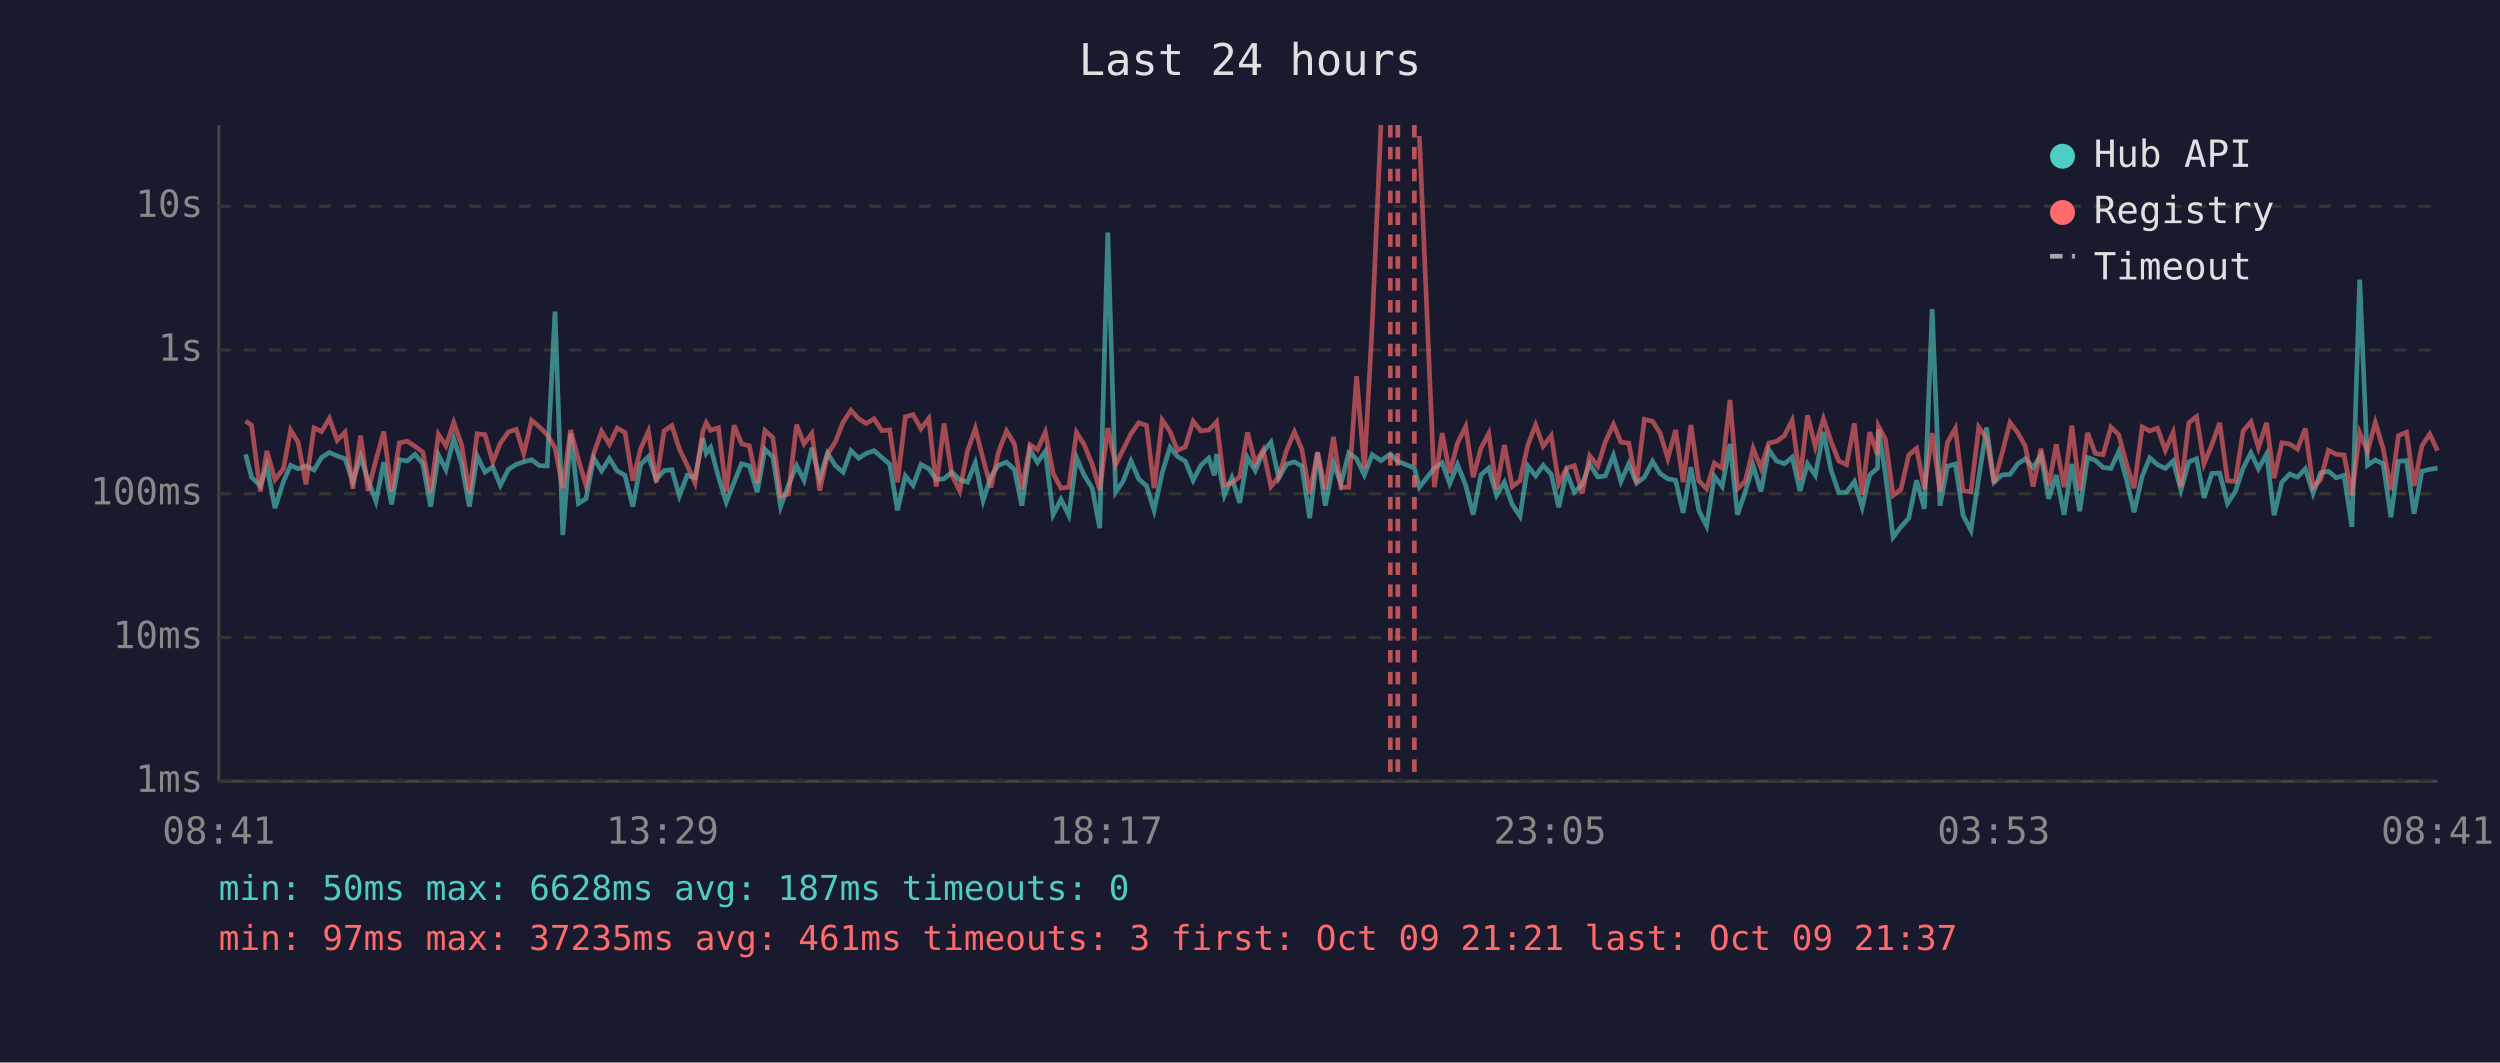
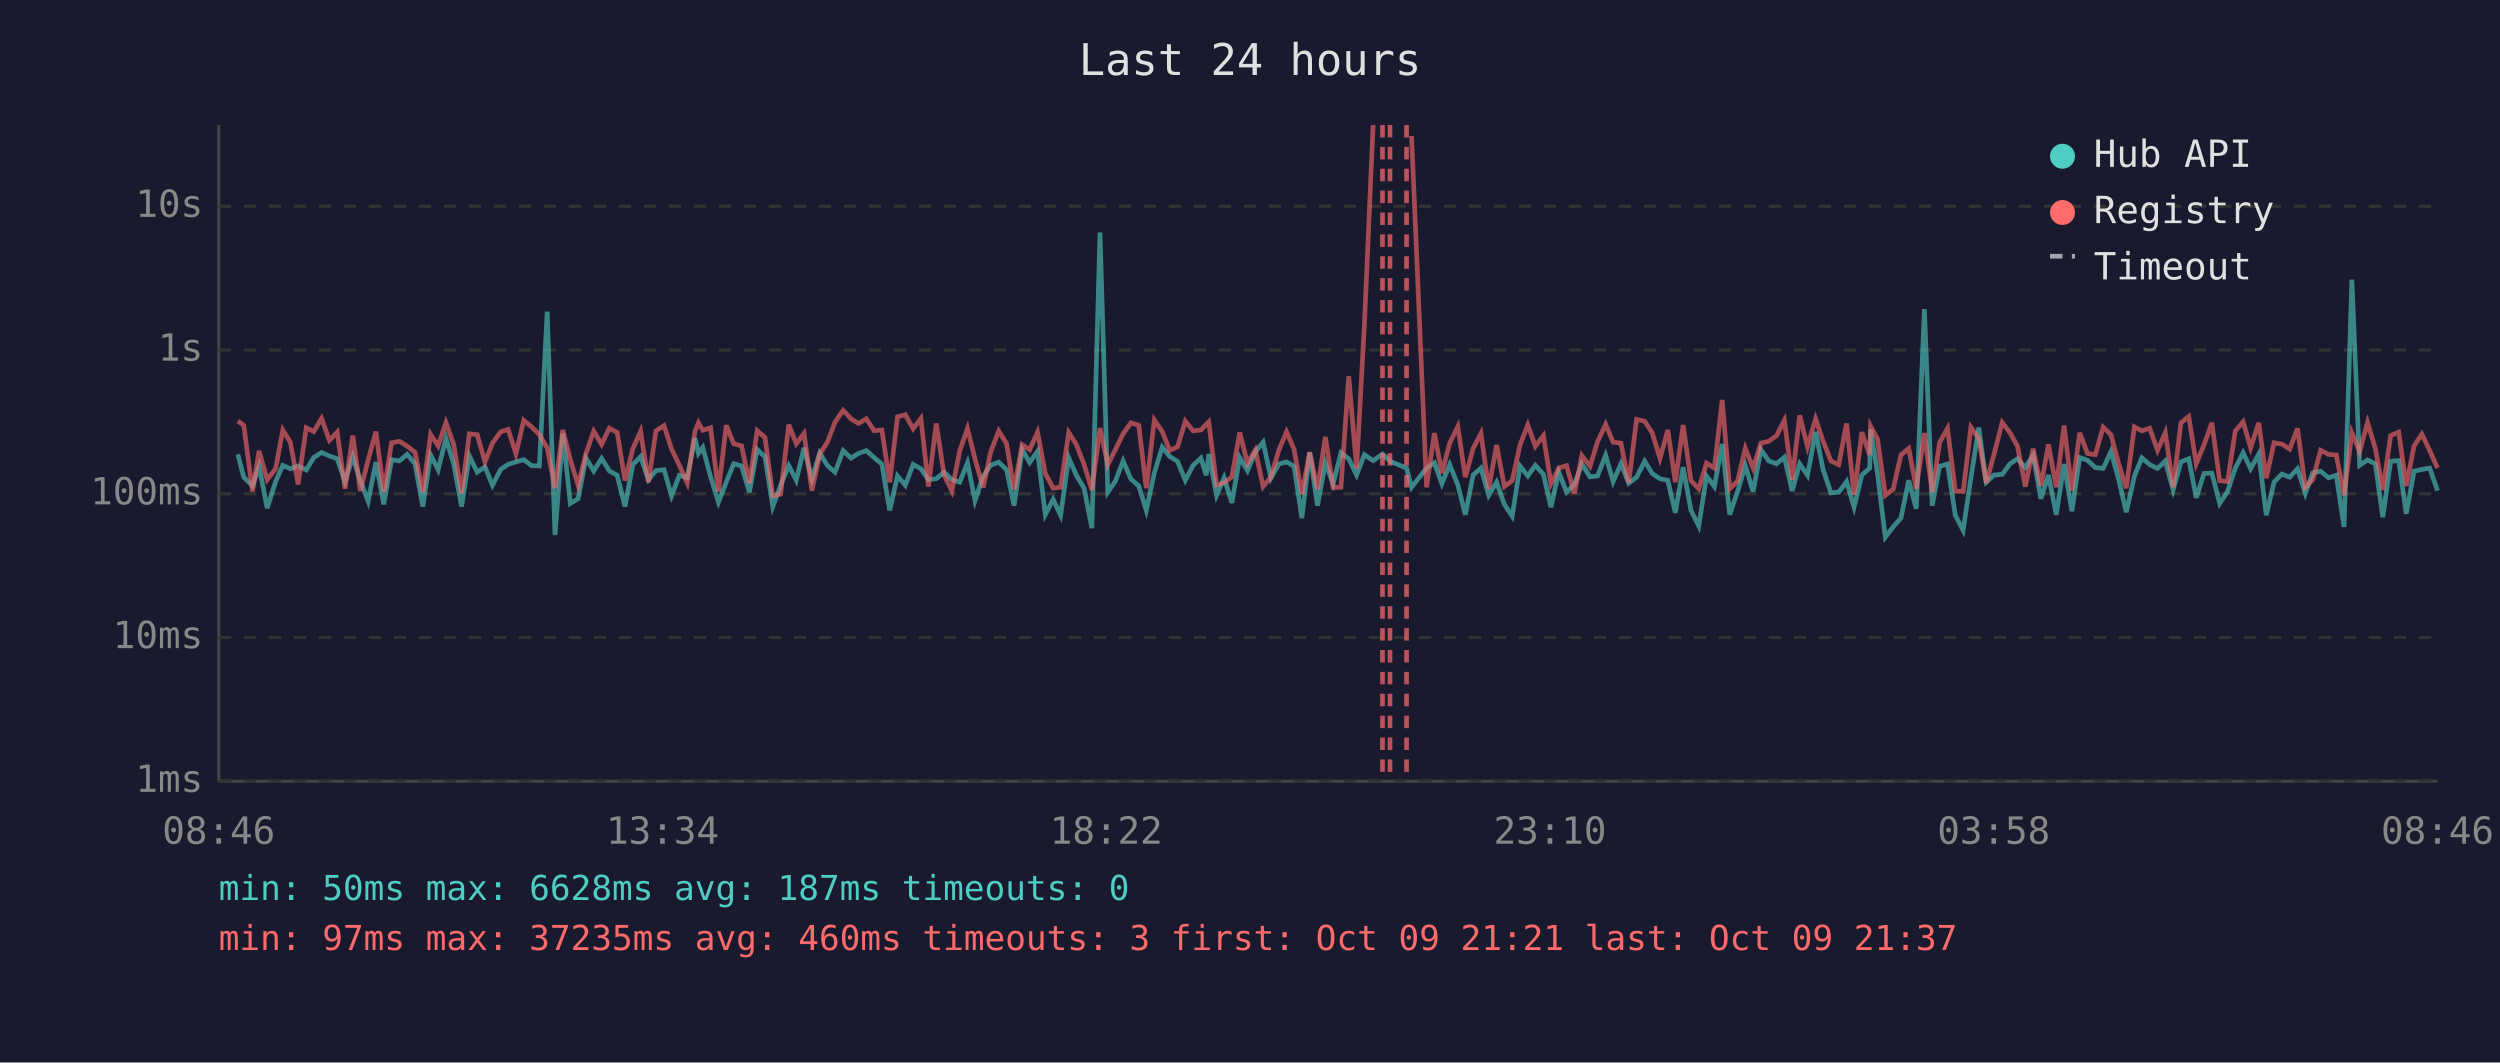
<svg xmlns="http://www.w3.org/2000/svg" viewBox="0 0 800 340" font-family="monospace" font-size="12">
  <rect width="800" height="340" fill="#1a1a2e" />
  <text x="400" y="24" fill="#e0e0e0" font-size="14" text-anchor="middle">Last 24 hours</text>
  <line x1="70" y1="40" x2="70" y2="250" stroke="#444" stroke-width="1" />
  <line x1="70" y1="250" x2="780" y2="250" stroke="#444" stroke-width="1" />
  <line x1="70" y1="250" x2="780" y2="250" stroke="#333" stroke-width="1" stroke-dasharray="4" />
  <text x="65" y="250" fill="#888" text-anchor="end" dominant-baseline="middle">1ms</text>
  <line x1="70" y1="204" x2="780" y2="204" stroke="#333" stroke-width="1" stroke-dasharray="4" />
  <text x="65" y="204" fill="#888" text-anchor="end" dominant-baseline="middle">10ms</text>
  <line x1="70" y1="158" x2="780" y2="158" stroke="#333" stroke-width="1" stroke-dasharray="4" />
  <text x="65" y="158" fill="#888" text-anchor="end" dominant-baseline="middle">100ms</text>
  <line x1="70" y1="112" x2="780" y2="112" stroke="#333" stroke-width="1" stroke-dasharray="4" />
  <text x="65" y="112" fill="#888" text-anchor="end" dominant-baseline="middle">1s</text>
  <line x1="70" y1="66" x2="780" y2="66" stroke="#333" stroke-width="1" stroke-dasharray="4" />
  <text x="65" y="66" fill="#888" text-anchor="end" dominant-baseline="middle">10s</text>
-   <text x="70" y="270" fill="#888" text-anchor="middle">08:41</text>
-   <text x="212" y="270" fill="#888" text-anchor="middle">13:29</text>
-   <text x="354" y="270" fill="#888" text-anchor="middle">18:17</text>
-   <text x="496" y="270" fill="#888" text-anchor="middle">23:05</text>
-   <text x="638" y="270" fill="#888" text-anchor="middle">03:53</text>
-   <text x="780" y="270" fill="#888" text-anchor="middle">08:41</text>
-   <polyline points="78.6,145.4 80.5,152.7 83.3,155.5 85.4,149.2 88.0,162.6 90.7,154.1 93.0,148.9 95.4,150.0 97.9,149.1 100.5,150.4 102.9,146.4 105.4,144.8 107.9,145.9 110.4,146.8 112.9,154.1 115.4,146.2 117.8,153.7 120.3,160.4 122.8,147.9 125.3,161.4 127.8,147.1 130.3,147.5 132.8,145.4 135.3,148.4 137.8,162.1 140.3,145.6 142.7,150.3 145.2,140.3 147.7,148.5 150.2,162.1 152.7,145.9 155.2,151.1 157.7,149.4 160.1,155.3 162.7,150.2 165.2,148.6 167.6,147.8 170.1,147.1 172.6,149.0 175.1,149.1 177.6,99.7 180.1,171.2 182.6,138.7 185.1,161.1 187.5,159.6 190.0,146.6 192.5,150.7 195.0,146.7 197.5,150.7 200.0,152.1 202.5,162.1 205.0,148.7 207.5,146.1 210.0,153.5 212.5,150.6 215.0,150.3 217.4,158.7 219.9,152.1 222.4,152.9 224.9,140.2 226.0,145.1 227.4,143.2 229.9,152.6 232.4,160.7 234.9,154.3 237.3,148.4 239.8,149.1 242.3,157.5 244.8,143.8 247.3,146.2 249.8,162.1 252.3,155.3 254.9,149.0 257.3,153.7 259.8,143.3 262.3,153.3 264.8,145.0 267.3,149.0 269.8,151.1 272.3,144.2 274.8,146.6 277.2,145.1 279.7,144.2 282.2,146.4 284.7,148.5 287.2,163.3 289.7,152.3 292.2,155.3 294.7,148.6 297.2,150.0 299.6,153.5 302.1,153.2 304.6,151.1 307.1,153.5 309.6,154.3 312.1,148.1 314.6,160.2 317.1,152.4 319.5,148.9 322.1,147.9 324.6,150.3 327.0,161.8 329.6,143.9 332.0,148.0 334.5,144.4 337.0,164.7 339.5,159.8 342.0,164.9 344.5,146.5 346.9,152.0 349.5,156.2 351.9,169.0 354.5,74.4 357.0,157.5 359.4,154.0 361.9,147.5 364.4,153.3 366.9,155.5 369.3,163.3 371.9,151.3 374.4,143.1 376.8,146.1 379.3,147.6 381.8,153.7 384.3,148.9 386.8,146.6 388.6,152.1 389.3,145.3 391.8,158.5 394.2,152.9 396.7,160.9 399.2,146.4 401.7,150.6 404.2,144.6 406.7,141.5 409.2,153.0 411.7,148.5 414.2,147.8 416.6,149.2 419.1,165.8 421.6,144.8 424.1,161.8 426.7,148.2 429.1,154.8 431.6,144.9 434.1,146.8 436.6,152.0 439.1,145.5 441.9,147.4 444.9,145.3 447.3,147.6 452.6,149.8 454.2,155.9 459.0,149.8 461.5,148.1 463.9,154.8 466.4,148.7 469.0,155.2 471.4,164.7 473.9,152.0 476.4,149.8 478.9,158.5 481.4,154.3 483.9,161.4 486.4,165.2 488.9,149.1 491.4,152.3 493.8,148.9 496.4,151.8 498.8,162.3 501.3,151.1 503.8,157.5 506.3,155.0 508.7,148.5 511.3,152.6 513.7,152.3 516.3,145.7 518.7,154.1 521.2,148.4 523.7,154.6 526.2,152.7 528.8,147.6 531.2,151.5 533.7,153.2 536.2,153.7 538.6,164.1 541.1,149.5 543.6,163.3 546.1,168.3 548.6,152.4 551.1,155.7 553.6,142.1 556.0,164.7 558.5,157.3 561.0,149.0 563.5,157.3 566.0,143.9 568.5,147.5 571.0,148.4 573.5,146.3 576.0,157.1 578.4,148.4 580.9,152.1 583.5,138.2 585.9,150.3 588.4,157.7 590.9,157.5 593.4,154.1 595.9,162.3 598.3,152.0 600.8,149.8 601.1,137.4 603.3,151.5 605.8,171.9 608.3,168.6 610.8,165.8 613.3,153.7 615.8,162.8 618.3,98.9 620.8,161.8 623.2,149.2 625.7,148.5 628.2,164.9 630.7,169.7 633.2,152.9 635.7,136.8 638.1,154.3 640.6,152.0 643.2,151.8 645.7,148.4 648.1,146.8 650.6,149.6 653.1,145.7 655.6,159.6 658.0,152.0 660.5,164.7 663.0,148.5 665.5,163.6 668.0,146.4 670.5,147.3 673.0,149.6 675.5,149.9 678.0,144.5 680.5,153.5 682.9,163.9 685.5,152.4 687.9,146.5 690.4,148.7 692.9,149.9 695.4,147.5 697.9,156.8 700.4,147.8 702.9,146.8 705.3,159.3 707.8,151.5 710.3,151.4 712.8,161.1 715.3,157.3 717.8,149.8 720.3,144.9 722.7,150.0 725.3,145.3 727.7,164.9 730.2,154.3 732.7,151.7 735.2,152.7 737.7,150.0 740.2,157.9 742.6,151.3 745.1,150.8 747.6,152.9 750.1,152.1 752.6,168.6 755.1,89.5 757.6,148.9 760.1,147.2 762.6,148.4 765.1,165.5 767.5,147.6 770.1,147.4 772.5,164.4 775.0,150.8 777.5,150.2 780.0,149.8" fill="none" stroke="#4ecdc4" stroke-width="1.5" opacity="0.6" />
-   <polyline points="78.6,134.7 80.5,136.1 83.3,157.3 85.4,144.3 88.0,153.5 90.7,150.0 93.0,137.6 95.4,141.5 97.9,155.0 100.5,136.9 102.9,138.1 105.4,133.9 107.9,140.9 110.4,138.3 112.9,156.4 115.4,139.4 117.8,157.1 120.3,147.2 122.8,138.1 125.3,157.3 127.8,141.7 130.3,141.2 132.8,142.8 135.3,144.7 137.8,157.5 140.3,139.0 142.7,142.7 145.2,135.2 147.7,142.3 150.2,157.9 152.7,138.8 155.2,139.1 157.7,147.8 160.1,141.8 162.7,138.2 165.2,137.4 167.6,145.2 170.1,134.5 172.6,136.6 175.1,139.1 177.6,143.3 180.1,156.2 182.6,137.6 185.1,147.1 187.5,155.3 190.0,145.1 192.5,138.0 195.0,142.2 197.5,137.0 200.0,138.4 202.5,153.8 205.0,143.6 207.5,138.0 210.0,154.3 212.5,137.9 215.0,136.2 217.4,143.7 219.9,148.9 222.4,154.5 224.9,138.0 226.0,135.3 227.4,137.7 229.9,136.9 232.4,157.3 234.9,136.1 237.3,142.0 239.8,142.7 242.3,154.6 244.8,137.8 247.3,140.0 249.8,158.7 252.3,158.1 254.9,135.9 257.3,142.0 259.8,138.7 262.3,157.0 264.8,145.4 267.3,141.4 269.8,135.1 272.3,131.3 274.8,134.0 277.2,135.5 279.7,134.0 282.2,137.8 284.7,137.6 287.2,154.3 289.7,133.4 292.2,132.7 294.7,137.2 297.2,133.9 299.6,155.7 302.1,135.5 304.6,152.0 307.1,157.1 309.6,144.3 312.1,137.1 314.6,146.9 317.1,156.0 319.5,144.7 322.1,137.9 324.6,142.0 327.0,156.6 329.6,142.3 332.0,143.9 334.5,138.3 337.0,151.5 339.5,156.2 342.0,155.9 344.5,138.4 346.9,142.2 349.5,148.6 351.9,156.8 354.5,137.0 357.0,148.7 359.4,143.9 361.9,138.8 364.4,135.3 366.9,136.1 369.3,156.2 371.9,134.4 374.4,138.1 376.8,144.1 379.3,143.0 381.8,134.8 384.3,137.9 386.8,137.6 388.6,135.8 389.3,135.0 391.8,155.2 394.2,154.5 396.7,152.6 399.2,138.4 401.7,148.2 404.2,144.0 406.7,155.7 409.2,152.6 411.7,144.1 414.2,138.2 416.6,143.8 419.1,158.1 421.6,144.7 424.1,156.6 426.7,139.8 429.1,156.0 431.6,155.9 434.1,120.4 436.6,149.9 439.1,104.1 441.9,40.0" fill="none" stroke="#ff6b6b" stroke-width="1.5" opacity="0.6" />
-   <polyline points="454.2,43.5 459.0,155.9 461.5,138.6 463.9,151.4 466.4,141.8 469.0,136.5 471.4,152.7 473.9,143.5 476.4,138.7 478.9,156.4 481.4,142.4 483.9,155.7 486.4,153.8 488.9,142.4 491.4,136.0 493.8,142.8 496.4,139.4 498.8,154.8 501.3,149.8 503.8,149.0 506.3,157.9 508.7,145.8 511.3,149.2 513.7,141.4 516.3,135.8 518.7,141.5 521.2,141.8 523.7,154.5 526.2,134.2 528.8,134.8 531.2,138.5 533.7,146.7 536.2,137.6 538.6,154.3 541.1,136.0 543.6,153.8 546.1,156.4 548.6,148.2 551.1,149.8 553.6,128.0 556.0,156.4 558.5,154.0 561.0,143.5 563.5,149.8 566.0,141.8 568.5,141.2 571.0,139.4 573.5,134.5 576.0,153.5 578.4,132.9 580.9,142.9 583.5,134.0 585.9,141.2 588.4,147.5 590.9,148.7 593.4,135.5 595.9,158.3 598.3,138.3 600.8,145.6 601.1,136.4 603.3,140.5 605.8,158.5 608.3,156.6 610.8,145.6 613.3,143.5 615.8,156.4 618.3,138.6 620.8,157.5 623.2,141.5 625.7,137.1 628.2,157.1 630.7,157.3 633.2,136.7 635.7,140.3 638.1,154.6 640.6,145.3 643.2,135.2 645.7,138.5 648.1,142.8 650.6,155.7 653.1,143.6 655.6,155.5 658.0,142.2 660.5,155.9 663.0,136.2 665.5,157.0 668.0,138.5 670.5,145.1 673.0,145.5 675.5,136.7 678.0,139.1 680.5,148.5 682.9,156.2 685.5,136.6 687.9,137.9 690.4,137.0 692.9,144.1 695.4,138.4 697.9,155.9 700.4,135.3 702.9,133.3 705.3,148.4 707.8,142.3 710.3,135.3 712.8,153.8 715.3,154.1 717.8,137.9 720.3,135.0 722.7,143.3 725.3,135.3 727.7,153.0 730.2,141.7 732.7,142.1 735.2,143.7 737.7,137.1 740.2,155.9 742.6,153.5 745.1,144.1 747.6,145.4 750.1,145.6 752.6,158.5 755.1,138.5 757.6,144.5 760.1,135.2 762.6,143.5 765.1,156.8 767.5,139.4 770.1,138.3 772.5,155.5 775.0,142.7 777.5,138.9 780.0,144.2" fill="none" stroke="#ff6b6b" stroke-width="1.5" opacity="0.6" />
-   <line x1="444.9" y1="40" x2="444.9" y2="250" stroke="#ff6b6b" stroke-width="1.5" stroke-dasharray="4,3" opacity="0.7" />
-   <line x1="447.3" y1="40" x2="447.3" y2="250" stroke="#ff6b6b" stroke-width="1.5" stroke-dasharray="4,3" opacity="0.7" />
-   <line x1="452.6" y1="40" x2="452.6" y2="250" stroke="#ff6b6b" stroke-width="1.5" stroke-dasharray="4,3" opacity="0.7" />
+   <text x="70" y="270" fill="#888" text-anchor="middle">08:46</text>
+   <text x="212" y="270" fill="#888" text-anchor="middle">13:34</text>
+   <text x="354" y="270" fill="#888" text-anchor="middle">18:22</text>
+   <text x="496" y="270" fill="#888" text-anchor="middle">23:10</text>
+   <text x="638" y="270" fill="#888" text-anchor="middle">03:58</text>
+   <text x="780" y="270" fill="#888" text-anchor="middle">08:46</text>
+   <polyline points="76.1,145.4 78.0,152.7 80.8,155.5 82.9,149.2 85.5,162.6 88.2,154.1 90.5,148.9 92.9,150.0 95.4,149.1 98.0,150.4 100.4,146.4 102.9,144.8 105.4,145.9 107.9,146.8 110.4,154.1 112.9,146.2 115.3,153.7 117.8,160.4 120.3,147.9 122.8,161.4 125.3,147.1 127.8,147.5 130.3,145.4 132.8,148.4 135.3,162.1 137.8,145.6 140.2,150.3 142.7,140.3 145.2,148.5 147.7,162.1 150.2,145.9 152.7,151.1 155.2,149.4 157.6,155.3 160.2,150.2 162.6,148.6 165.1,147.8 167.6,147.1 170.1,149.0 172.6,149.1 175.1,99.7 177.6,171.2 180.1,138.7 182.5,161.1 185.0,159.6 187.5,146.6 190.0,150.7 192.5,146.7 195.0,150.7 197.5,152.1 200.0,162.1 202.5,148.7 205.0,146.1 207.5,153.5 209.9,150.6 212.5,150.3 214.9,158.7 217.4,152.1 219.9,152.9 222.4,140.2 223.5,145.1 224.9,143.2 227.4,152.6 229.9,160.7 232.4,154.3 234.8,148.4 237.3,149.1 239.8,157.5 242.3,143.8 244.8,146.2 247.3,162.1 249.8,155.3 252.4,149.0 254.8,153.7 257.3,143.3 259.8,153.3 262.3,145.0 264.8,149.0 267.2,151.1 269.8,144.2 272.3,146.6 274.7,145.1 277.2,144.2 279.7,146.4 282.2,148.5 284.7,163.3 287.2,152.3 289.7,155.3 292.2,148.6 294.7,150.0 297.1,153.5 299.6,153.2 302.1,151.1 304.6,153.5 307.1,154.3 309.6,148.1 312.0,160.2 314.6,152.4 317.0,148.9 319.6,147.9 322.1,150.3 324.5,161.8 327.1,143.9 329.5,148.0 332.0,144.4 334.5,164.7 337.0,159.8 339.4,164.9 342.0,146.5 344.4,152.0 346.9,156.2 349.4,169.0 352.0,74.4 354.5,157.5 356.9,154.0 359.4,147.5 361.9,153.3 364.4,155.5 366.8,163.3 369.4,151.3 371.9,143.1 374.3,146.1 376.8,147.6 379.3,153.7 381.8,148.9 384.3,146.6 386.0,152.1 386.8,145.3 389.3,158.5 391.7,152.9 394.2,160.9 396.7,146.4 399.2,150.6 401.7,144.6 404.2,141.5 406.7,153.0 409.2,148.5 411.7,147.8 414.1,149.2 416.6,165.8 419.1,144.8 421.6,161.8 424.1,148.2 426.6,154.8 429.1,144.9 431.6,146.8 434.1,152.0 436.6,145.5 439.4,147.4 442.4,145.3 444.8,147.6 450.1,149.8 451.7,155.9 456.5,149.8 459.0,148.1 461.4,154.8 463.9,148.7 466.5,155.2 468.9,164.7 471.4,152.0 473.9,149.8 476.4,158.5 478.9,154.3 481.4,161.4 483.9,165.2 486.4,149.1 488.9,152.3 491.3,148.9 493.9,151.8 496.3,162.3 498.8,151.1 501.3,157.5 503.8,155.0 506.2,148.5 508.8,152.6 511.2,152.3 513.8,145.7 516.2,154.1 518.7,148.4 521.2,154.6 523.7,152.7 526.3,147.6 528.7,151.5 531.2,153.2 533.7,153.7 536.1,164.1 538.6,149.5 541.1,163.3 543.6,168.3 546.1,152.4 548.6,155.7 551.1,142.1 553.5,164.7 556.0,157.3 558.5,149.0 561.0,157.3 563.5,143.9 566.0,147.5 568.5,148.4 571.0,146.3 573.5,157.1 575.9,148.4 578.4,152.1 581.0,138.2 583.4,150.3 585.9,157.7 588.4,157.5 590.9,154.1 593.3,162.3 595.8,152.0 598.3,149.8 598.6,137.4 600.8,151.5 603.3,171.9 605.8,168.6 608.3,165.8 610.8,153.7 613.2,162.8 615.8,98.9 618.3,161.8 620.7,149.2 623.2,148.5 625.7,164.9 628.2,169.7 630.7,152.9 633.2,136.8 635.6,154.3 638.1,152.0 640.7,151.8 643.2,148.4 645.6,146.8 648.1,149.6 650.6,145.7 653.1,159.6 655.5,152.0 658.0,164.7 660.5,148.5 663.0,163.6 665.5,146.4 668.0,147.3 670.5,149.6 673.0,149.9 675.5,144.5 678.0,153.5 680.4,163.9 683.0,152.4 685.4,146.5 687.9,148.7 690.4,149.9 692.9,147.5 695.4,156.8 697.9,147.8 700.4,146.8 702.8,159.3 705.3,151.5 707.8,151.4 710.3,161.1 712.8,157.3 715.3,149.8 717.8,144.9 720.2,150.0 722.8,145.3 725.2,164.9 727.7,154.3 730.2,151.7 732.7,152.7 735.2,150.0 737.7,157.9 740.1,151.3 742.6,150.8 745.1,152.9 747.6,152.1 750.1,168.6 752.6,89.5 755.1,148.9 757.6,147.2 760.1,148.4 762.5,165.5 765.0,147.6 767.6,147.4 770.0,164.4 772.5,150.8 775.0,150.2 777.5,149.8 780.0,157.0" fill="none" stroke="#4ecdc4" stroke-width="1.5" opacity="0.6" />
+   <polyline points="76.1,134.7 78.0,136.1 80.8,157.3 82.9,144.3 85.5,153.5 88.2,150.0 90.5,137.6 92.9,141.5 95.4,155.0 98.0,136.9 100.4,138.1 102.9,133.9 105.4,140.9 107.9,138.3 110.4,156.4 112.9,139.4 115.3,157.1 117.8,147.2 120.3,138.1 122.8,157.3 125.3,141.7 127.8,141.2 130.3,142.8 132.8,144.7 135.3,157.5 137.8,139.0 140.2,142.7 142.7,135.2 145.2,142.3 147.7,157.9 150.2,138.8 152.7,139.1 155.2,147.8 157.6,141.8 160.2,138.2 162.6,137.4 165.1,145.2 167.6,134.5 170.1,136.6 172.6,139.1 175.1,143.3 177.6,156.2 180.1,137.6 182.5,147.1 185.0,155.3 187.5,145.1 190.0,138.0 192.5,142.2 195.0,137.0 197.5,138.4 200.0,153.8 202.5,143.6 205.0,138.0 207.5,154.3 209.9,137.9 212.5,136.2 214.9,143.7 217.4,148.9 219.9,154.5 222.4,138.0 223.5,135.3 224.9,137.7 227.4,136.9 229.9,157.3 232.4,136.1 234.8,142.0 237.3,142.7 239.8,154.6 242.3,137.8 244.8,140.0 247.3,158.7 249.8,158.1 252.4,135.9 254.8,142.0 257.3,138.7 259.8,157.0 262.3,145.4 264.8,141.4 267.2,135.1 269.8,131.3 272.3,134.0 274.7,135.5 277.2,134.0 279.7,137.8 282.2,137.6 284.7,154.3 287.2,133.4 289.7,132.7 292.2,137.2 294.7,133.9 297.1,155.7 299.6,135.5 302.1,152.0 304.6,157.1 307.1,144.3 309.6,137.1 312.0,146.9 314.6,156.0 317.0,144.7 319.6,137.9 322.1,142.0 324.5,156.6 327.1,142.3 329.5,143.9 332.0,138.3 334.5,151.5 337.0,156.2 339.4,155.9 342.0,138.4 344.4,142.2 346.9,148.6 349.4,156.8 352.0,137.0 354.5,148.7 356.9,143.9 359.4,138.8 361.9,135.3 364.4,136.1 366.8,156.2 369.4,134.4 371.9,138.1 374.3,144.1 376.8,143.0 379.3,134.8 381.8,137.9 384.3,137.6 386.0,135.8 386.8,135.0 389.3,155.2 391.7,154.5 394.2,152.6 396.7,138.4 399.2,148.2 401.7,144.0 404.2,155.7 406.7,152.6 409.2,144.1 411.7,138.2 414.1,143.8 416.6,158.1 419.1,144.7 421.6,156.6 424.1,139.8 426.6,156.0 429.1,155.9 431.6,120.4 434.1,149.9 436.6,104.1 439.4,40.0" fill="none" stroke="#ff6b6b" stroke-width="1.5" opacity="0.6" />
+   <polyline points="451.7,43.5 456.5,155.9 459.0,138.6 461.4,151.4 463.9,141.8 466.5,136.5 468.9,152.7 471.4,143.5 473.9,138.7 476.4,156.4 478.9,142.4 481.4,155.7 483.9,153.8 486.4,142.4 488.9,136.0 491.3,142.8 493.9,139.4 496.3,154.8 498.8,149.8 501.3,149.0 503.8,157.9 506.2,145.8 508.8,149.2 511.2,141.4 513.8,135.8 516.2,141.5 518.7,141.8 521.2,154.5 523.7,134.2 526.3,134.8 528.7,138.5 531.2,146.7 533.7,137.6 536.1,154.3 538.6,136.0 541.1,153.8 543.6,156.4 546.1,148.2 548.6,149.8 551.1,128.0 553.5,156.4 556.0,154.0 558.5,143.5 561.0,149.8 563.5,141.8 566.0,141.2 568.5,139.4 571.0,134.5 573.5,153.5 575.9,132.9 578.4,142.9 581.0,134.0 583.4,141.2 585.9,147.5 588.4,148.7 590.9,135.5 593.3,158.3 595.8,138.3 598.3,145.6 598.6,136.4 600.8,140.5 603.3,158.5 605.8,156.6 608.3,145.6 610.8,143.5 613.2,156.4 615.8,138.6 618.3,157.5 620.7,141.5 623.2,137.1 625.7,157.1 628.2,157.3 630.7,136.7 633.2,140.3 635.6,154.6 638.1,145.3 640.7,135.2 643.2,138.5 645.6,142.8 648.1,155.7 650.6,143.6 653.1,155.5 655.5,142.2 658.0,155.9 660.5,136.2 663.0,157.0 665.5,138.5 668.0,145.1 670.5,145.5 673.0,136.7 675.5,139.1 678.0,148.5 680.4,156.2 683.0,136.6 685.4,137.9 687.9,137.0 690.4,144.1 692.9,138.4 695.4,155.9 697.9,135.3 700.4,133.3 702.8,148.4 705.3,142.3 707.8,135.3 710.3,153.8 712.8,154.1 715.3,137.9 717.8,135.0 720.2,143.3 722.8,135.3 725.2,153.0 727.7,141.7 730.2,142.1 732.7,143.7 735.2,137.1 737.7,155.9 740.1,153.5 742.6,144.1 745.1,145.4 747.6,145.6 750.1,158.5 752.6,138.5 755.1,144.5 757.6,135.2 760.1,143.5 762.5,156.8 765.0,139.4 767.6,138.3 770.0,155.5 772.5,142.7 775.0,138.9 777.5,144.2 780.0,149.8" fill="none" stroke="#ff6b6b" stroke-width="1.5" opacity="0.6" />
+   <line x1="442.4" y1="40" x2="442.4" y2="250" stroke="#ff6b6b" stroke-width="1.5" stroke-dasharray="4,3" opacity="0.7" />
+   <line x1="444.8" y1="40" x2="444.8" y2="250" stroke="#ff6b6b" stroke-width="1.5" stroke-dasharray="4,3" opacity="0.7" />
+   <line x1="450.1" y1="40" x2="450.1" y2="250" stroke="#ff6b6b" stroke-width="1.5" stroke-dasharray="4,3" opacity="0.7" />
  <circle cx="660" cy="50" r="4" fill="#4ecdc4" />
  <text x="670" y="50" fill="#e0e0e0" dominant-baseline="middle">Hub API</text>
  <circle cx="660" cy="68" r="4" fill="#ff6b6b" />
  <text x="670" y="68" fill="#e0e0e0" dominant-baseline="middle">Registry</text>
  <line x1="656" y1="82" x2="664" y2="82" stroke="#e0e0e0" stroke-width="1.5" stroke-dasharray="4,3" opacity="0.7" />
  <text x="670" y="86" fill="#e0e0e0" dominant-baseline="middle">Timeout</text>
  <text x="70" y="288" fill="#4ecdc4" font-size="11">min: 50ms  max: 6628ms  avg: 187ms  timeouts: 0</text>
-   <text x="70" y="304" fill="#ff6b6b" font-size="11">min: 97ms  max: 37235ms  avg: 461ms  timeouts: 3  first: Oct 09 21:21  last: Oct 09 21:37</text>
+   <text x="70" y="304" fill="#ff6b6b" font-size="11">min: 97ms  max: 37235ms  avg: 460ms  timeouts: 3  first: Oct 09 21:21  last: Oct 09 21:37</text>
</svg>
